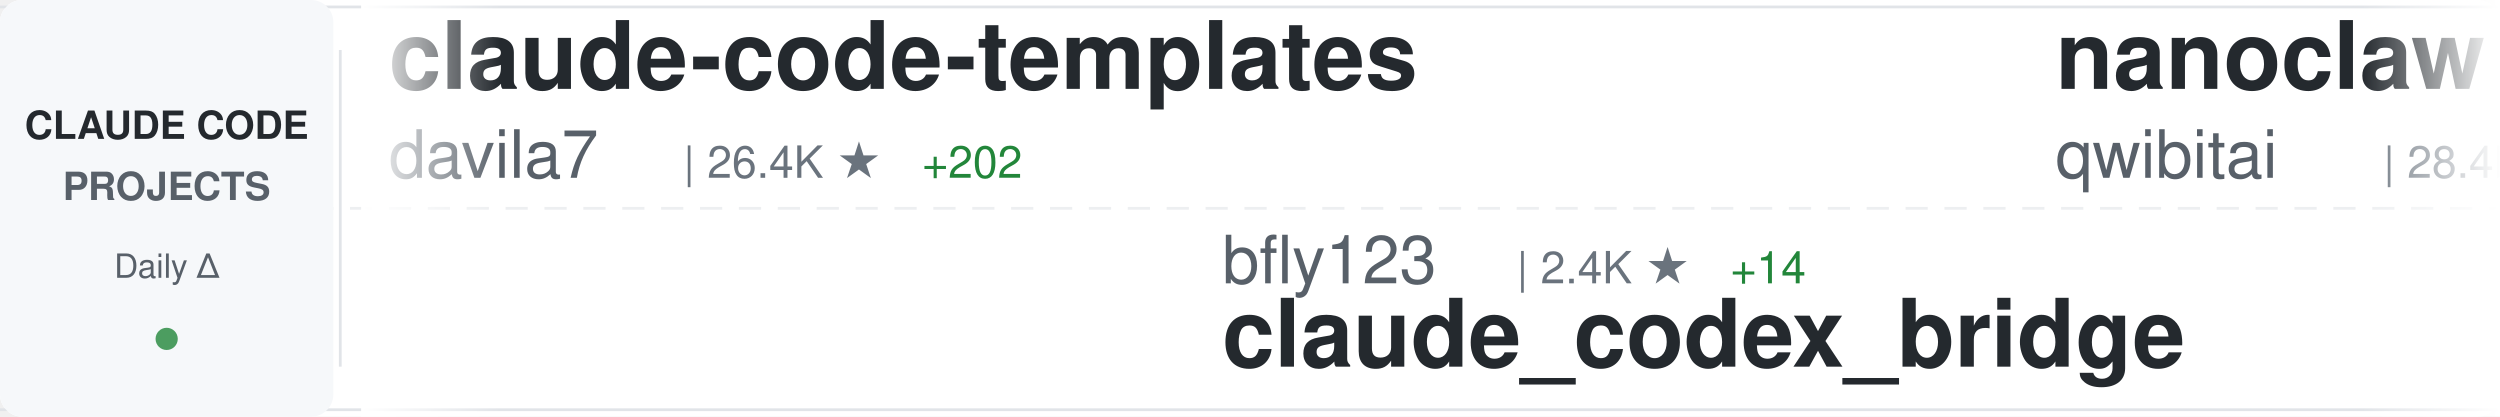
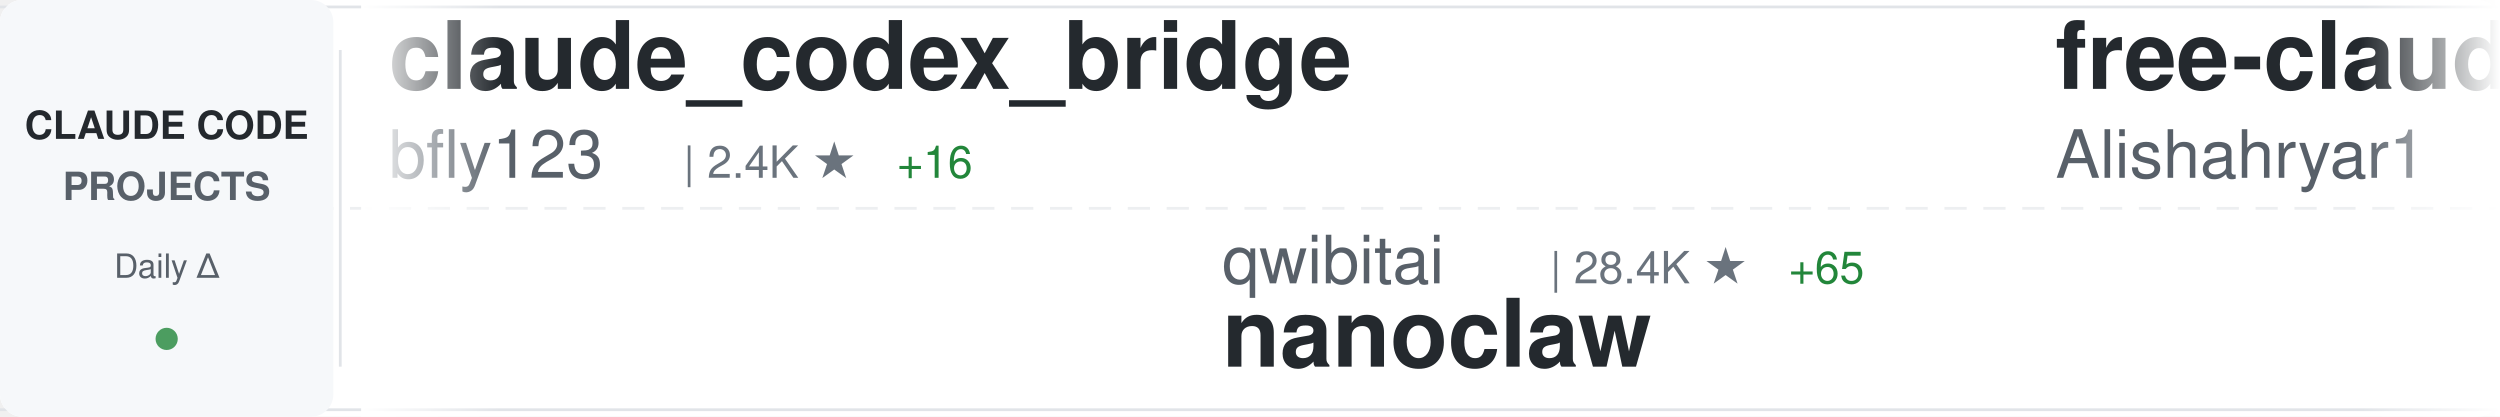
<svg xmlns="http://www.w3.org/2000/svg" width="900" height="150">
  <defs>
    <linearGradient id="awesomeLeftFade" x1="0%" y1="0%" x2="100%" y2="0%">
      <stop offset="0%" style="stop-color:#ffffff;stop-opacity:1" />
      <stop offset="100%" style="stop-color:#ffffff;stop-opacity:0" />
    </linearGradient>
    <linearGradient id="awesomeRightFade" x1="0%" y1="0%" x2="100%" y2="0%">
      <stop offset="0%" style="stop-color:#ffffff;stop-opacity:0" />
      <stop offset="100%" style="stop-color:#ffffff;stop-opacity:1" />
    </linearGradient>
  </defs>
  <rect width="900" height="150" fill="#ffffff" rx="8" />
  <rect x="0" y="2" width="900" height="1" fill="#e1e4e8" />
  <rect x="0" y="147" width="900" height="1" fill="#e1e4e8" />
  <line x1="0" y1="75" x2="900" y2="75" stroke="#e1e4e8" stroke-width="1" stroke-dasharray="8 6" opacity="0.6" />
  <rect x="0" y="0" width="120" height="150" fill="#f6f8fa" rx="8" />
  <text x="60" y="50" font-family="-apple-system, BlinkMacSystemFont, 'Segoe UI', Helvetica, Arial, sans-serif" font-size="14" font-weight="600" fill="#24292e" text-anchor="middle">CLAUDE CODE</text>
  <text x="60" y="72" font-family="-apple-system, BlinkMacSystemFont, 'Segoe UI', Helvetica, Arial, sans-serif" font-size="14" font-weight="600" fill="#586069" text-anchor="middle">PROJECTS</text>
  <text x="60" y="100" font-family="-apple-system, BlinkMacSystemFont, 'Segoe UI', Helvetica, Arial, sans-serif" font-size="12" font-weight="500" fill="#586069" text-anchor="middle">Daily Δ</text>
  <circle cx="60" cy="122" r="4" fill="#22863a" opacity="0.8" />
  <rect x="122" y="18" width="1" height="114" fill="#e1e4e8" />
  <clipPath id="awesomeTickerClip">
    <rect x="130" y="0" width="770" height="150" />
  </clipPath>
  <g clip-path="url(#awesomeTickerClip)">
    <g id="awesomeTickerItems">
      <animateTransform attributeName="transform" attributeType="XML" type="translate" from="0 0" to="-3000 0" dur="54s" repeatCount="indefinite" />
      <g transform="translate(0, 0)">
+         <text x="140" y="32" font-family="-apple-system, BlinkMacSystemFont, 'Segoe UI', Helvetica, Arial, sans-serif" font-size="34" font-weight="600" fill="#24292e">claude_codex_bridge</text>
+         <text x="140" y="64" font-family="-apple-system, BlinkMacSystemFont, 'Segoe UI', Helvetica, Arial, sans-serif" font-size="24" font-weight="400" fill="#586069">bfly123</text>
+         <text x="246" y="64" font-family="-apple-system, BlinkMacSystemFont, 'Segoe UI', Helvetica, Arial, sans-serif" font-size="16" font-weight="500" fill="#6a737d">| 2.4K ★</text>
+         <text x="323" y="64" font-family="-apple-system, BlinkMacSystemFont, 'Segoe UI', Helvetica, Arial, sans-serif" font-size="16" font-weight="500" fill="#22863a"> +16</text>
+       </g>
+       <g transform="translate(300, 0)">
+         <text x="140" y="102" font-family="-apple-system, BlinkMacSystemFont, 'Segoe UI', Helvetica, Arial, sans-serif" font-size="24" font-weight="400" fill="#586069">qwibitai</text>
+         <text x="258" y="102" font-family="-apple-system, BlinkMacSystemFont, 'Segoe UI', Helvetica, Arial, sans-serif" font-size="16" font-weight="500" fill="#6a737d">| 28.4K ★</text>
+         <text x="344" y="102" font-family="-apple-system, BlinkMacSystemFont, 'Segoe UI', Helvetica, Arial, sans-serif" font-size="16" font-weight="500" fill="#22863a"> +65</text>
+         <text x="140" y="132" font-family="-apple-system, BlinkMacSystemFont, 'Segoe UI', Helvetica, Arial, sans-serif" font-size="34" font-weight="600" fill="#24292e">nanoclaw</text>
+       </g>
+       <g transform="translate(600, 0)">
+         <text x="140" y="32" font-family="-apple-system, BlinkMacSystemFont, 'Segoe UI', Helvetica, Arial, sans-serif" font-size="34" font-weight="600" fill="#24292e">free-claude-code</text>
+         <text x="140" y="64" font-family="-apple-system, BlinkMacSystemFont, 'Segoe UI', Helvetica, Arial, sans-serif" font-size="24" font-weight="400" fill="#586069">Alishahryar1</text>
+         <text x="306" y="64" font-family="-apple-system, BlinkMacSystemFont, 'Segoe UI', Helvetica, Arial, sans-serif" font-size="16" font-weight="500" fill="#6a737d">| 18.7K ★</text>
+         <text x="392" y="64" font-family="-apple-system, BlinkMacSystemFont, 'Segoe UI', Helvetica, Arial, sans-serif" font-size="16" font-weight="500" fill="#22863a"> +955</text>
+       </g>
+       <g transform="translate(900, 0)">
+         <text x="140" y="102" font-family="-apple-system, BlinkMacSystemFont, 'Segoe UI', Helvetica, Arial, sans-serif" font-size="24" font-weight="400" fill="#586069">Windy3f3f3f3f</text>
+         <text x="318" y="102" font-family="-apple-system, BlinkMacSystemFont, 'Segoe UI', Helvetica, Arial, sans-serif" font-size="16" font-weight="500" fill="#6a737d">| 1.0K ★</text>
+         <text x="395" y="102" font-family="-apple-system, BlinkMacSystemFont, 'Segoe UI', Helvetica, Arial, sans-serif" font-size="16" font-weight="500" fill="#22863a"> +10</text>
+         <text x="140" y="132" font-family="-apple-system, BlinkMacSystemFont, 'Segoe UI', Helvetica, Arial, sans-serif" font-size="34" font-weight="600" fill="#24292e">claude-code-from-scratch</text>
+       </g>
+       <g transform="translate(1200, 0)">
+         <text x="140" y="32" font-family="-apple-system, BlinkMacSystemFont, 'Segoe UI', Helvetica, Arial, sans-serif" font-size="34" font-weight="600" fill="#24292e">claude-coder</text>
+         <text x="140" y="64" font-family="-apple-system, BlinkMacSystemFont, 'Segoe UI', Helvetica, Arial, sans-serif" font-size="24" font-weight="400" fill="#586069">kodu-ai</text>
+         <text x="246" y="64" font-family="-apple-system, BlinkMacSystemFont, 'Segoe UI', Helvetica, Arial, sans-serif" font-size="16" font-weight="500" fill="#6a737d">| 5.3K ★</text>
+         <text x="323" y="64" font-family="-apple-system, BlinkMacSystemFont, 'Segoe UI', Helvetica, Arial, sans-serif" font-size="16" font-weight="500" fill="#22863a"> +2</text>
+       </g>
+       <g transform="translate(1500, 0)">
+         <text x="140" y="102" font-family="-apple-system, BlinkMacSystemFont, 'Segoe UI', Helvetica, Arial, sans-serif" font-size="24" font-weight="400" fill="#586069">router-for-me</text>
+         <text x="318" y="102" font-family="-apple-system, BlinkMacSystemFont, 'Segoe UI', Helvetica, Arial, sans-serif" font-size="16" font-weight="500" fill="#6a737d">| 29.9K ★</text>
+         <text x="404" y="102" font-family="-apple-system, BlinkMacSystemFont, 'Segoe UI', Helvetica, Arial, sans-serif" font-size="16" font-weight="500" fill="#22863a"> +324</text>
+         <text x="140" y="132" font-family="-apple-system, BlinkMacSystemFont, 'Segoe UI', Helvetica, Arial, sans-serif" font-size="34" font-weight="600" fill="#24292e">CLIProxyAPI</text>
+       </g>
+       <g transform="translate(1800, 0)">
+         <text x="140" y="32" font-family="-apple-system, BlinkMacSystemFont, 'Segoe UI', Helvetica, Arial, sans-serif" font-size="34" font-weight="600" fill="#24292e">claude-code-router</text>
+         <text x="140" y="64" font-family="-apple-system, BlinkMacSystemFont, 'Segoe UI', Helvetica, Arial, sans-serif" font-size="24" font-weight="400" fill="#586069">musistudio</text>
+         <text x="282" y="64" font-family="-apple-system, BlinkMacSystemFont, 'Segoe UI', Helvetica, Arial, sans-serif" font-size="16" font-weight="500" fill="#6a737d">| 33.2K ★</text>
+         <text x="368" y="64" font-family="-apple-system, BlinkMacSystemFont, 'Segoe UI', Helvetica, Arial, sans-serif" font-size="16" font-weight="500" fill="#22863a"> +61</text>
+       </g>
+       <g transform="translate(2100, 0)">
+         <text x="140" y="102" font-family="-apple-system, BlinkMacSystemFont, 'Segoe UI', Helvetica, Arial, sans-serif" font-size="24" font-weight="400" fill="#586069">diet103</text>
+         <text x="246" y="102" font-family="-apple-system, BlinkMacSystemFont, 'Segoe UI', Helvetica, Arial, sans-serif" font-size="16" font-weight="500" fill="#6a737d">| 9.6K ★</text>
+         <text x="323" y="102" font-family="-apple-system, BlinkMacSystemFont, 'Segoe UI', Helvetica, Arial, sans-serif" font-size="16" font-weight="500" fill="#22863a"> +7</text>
+         <text x="140" y="132" font-family="-apple-system, BlinkMacSystemFont, 'Segoe UI', Helvetica, Arial, sans-serif" font-size="34" font-weight="600" fill="#24292e">claude-code-infrastructu...</text>
+       </g>
+       <g transform="translate(2400, 0)">
        <text x="140" y="32" font-family="-apple-system, BlinkMacSystemFont, 'Segoe UI', Helvetica, Arial, sans-serif" font-size="34" font-weight="600" fill="#24292e">claude-code-templates</text>
        <text x="140" y="64" font-family="-apple-system, BlinkMacSystemFont, 'Segoe UI', Helvetica, Arial, sans-serif" font-size="24" font-weight="400" fill="#586069">davila7</text>
        <text x="246" y="64" font-family="-apple-system, BlinkMacSystemFont, 'Segoe UI', Helvetica, Arial, sans-serif" font-size="16" font-weight="500" fill="#6a737d">| 26.4K ★</text>
-         <text x="332" y="64" font-family="-apple-system, BlinkMacSystemFont, 'Segoe UI', Helvetica, Arial, sans-serif" font-size="16" font-weight="500" fill="#22863a"> +202</text>
-       </g>
-       <g transform="translate(300, 0)">
-         <text x="140" y="102" font-family="-apple-system, BlinkMacSystemFont, 'Segoe UI', Helvetica, Arial, sans-serif" font-size="24" font-weight="400" fill="#586069">bfly123</text>
-         <text x="246" y="102" font-family="-apple-system, BlinkMacSystemFont, 'Segoe UI', Helvetica, Arial, sans-serif" font-size="16" font-weight="500" fill="#6a737d">| 2.4K ★</text>
-         <text x="323" y="102" font-family="-apple-system, BlinkMacSystemFont, 'Segoe UI', Helvetica, Arial, sans-serif" font-size="16" font-weight="500" fill="#22863a"> +14</text>
-         <text x="140" y="132" font-family="-apple-system, BlinkMacSystemFont, 'Segoe UI', Helvetica, Arial, sans-serif" font-size="34" font-weight="600" fill="#24292e">claude_codex_bridge</text>
-       </g>
-       <g transform="translate(600, 0)">
-         <text x="140" y="32" font-family="-apple-system, BlinkMacSystemFont, 'Segoe UI', Helvetica, Arial, sans-serif" font-size="34" font-weight="600" fill="#24292e">nanoclaw</text>
-         <text x="140" y="64" font-family="-apple-system, BlinkMacSystemFont, 'Segoe UI', Helvetica, Arial, sans-serif" font-size="24" font-weight="400" fill="#586069">qwibitai</text>
-         <text x="258" y="64" font-family="-apple-system, BlinkMacSystemFont, 'Segoe UI', Helvetica, Arial, sans-serif" font-size="16" font-weight="500" fill="#6a737d">| 28.4K ★</text>
-         <text x="344" y="64" font-family="-apple-system, BlinkMacSystemFont, 'Segoe UI', Helvetica, Arial, sans-serif" font-size="16" font-weight="500" fill="#22863a"> +63</text>
-       </g>
-       <g transform="translate(900, 0)">
-         <text x="140" y="102" font-family="-apple-system, BlinkMacSystemFont, 'Segoe UI', Helvetica, Arial, sans-serif" font-size="24" font-weight="400" fill="#586069">Maciek-roboblog</text>
-         <text x="342" y="102" font-family="-apple-system, BlinkMacSystemFont, 'Segoe UI', Helvetica, Arial, sans-serif" font-size="16" font-weight="500" fill="#6a737d">| 7.9K ★</text>
-         <text x="419" y="102" font-family="-apple-system, BlinkMacSystemFont, 'Segoe UI', Helvetica, Arial, sans-serif" font-size="16" font-weight="500" fill="#22863a"> +24</text>
-         <text x="140" y="132" font-family="-apple-system, BlinkMacSystemFont, 'Segoe UI', Helvetica, Arial, sans-serif" font-size="34" font-weight="600" fill="#24292e">Claude-Code-Usage-Monito...</text>
-       </g>
-       <g transform="translate(1200, 0)">
-         <text x="140" y="32" font-family="-apple-system, BlinkMacSystemFont, 'Segoe UI', Helvetica, Arial, sans-serif" font-size="34" font-weight="600" fill="#24292e">claude-code-base-action</text>
-         <text x="140" y="64" font-family="-apple-system, BlinkMacSystemFont, 'Segoe UI', Helvetica, Arial, sans-serif" font-size="24" font-weight="400" fill="#586069">anthropics</text>
-         <text x="282" y="64" font-family="-apple-system, BlinkMacSystemFont, 'Segoe UI', Helvetica, Arial, sans-serif" font-size="16" font-weight="500" fill="#6a737d">| 802 ★</text>
-       </g>
-       <g transform="translate(1500, 0)">
-         <text x="140" y="102" font-family="-apple-system, BlinkMacSystemFont, 'Segoe UI', Helvetica, Arial, sans-serif" font-size="24" font-weight="400" fill="#586069">ponponon</text>
-         <text x="258" y="102" font-family="-apple-system, BlinkMacSystemFont, 'Segoe UI', Helvetica, Arial, sans-serif" font-size="16" font-weight="500" fill="#6a737d">| 2.2K ★</text>
-         <text x="335" y="102" font-family="-apple-system, BlinkMacSystemFont, 'Segoe UI', Helvetica, Arial, sans-serif" font-size="16" font-weight="500" fill="#22863a"> +4</text>
-         <text x="140" y="132" font-family="-apple-system, BlinkMacSystemFont, 'Segoe UI', Helvetica, Arial, sans-serif" font-size="34" font-weight="600" fill="#24292e">claude_code_src</text>
-       </g>
-       <g transform="translate(1800, 0)">
-         <text x="140" y="32" font-family="-apple-system, BlinkMacSystemFont, 'Segoe UI', Helvetica, Arial, sans-serif" font-size="34" font-weight="600" fill="#24292e">claudecodeui</text>
-         <text x="140" y="64" font-family="-apple-system, BlinkMacSystemFont, 'Segoe UI', Helvetica, Arial, sans-serif" font-size="24" font-weight="400" fill="#586069">siteboon</text>
-         <text x="258" y="64" font-family="-apple-system, BlinkMacSystemFont, 'Segoe UI', Helvetica, Arial, sans-serif" font-size="16" font-weight="500" fill="#6a737d">| 10.4K ★</text>
-         <text x="344" y="64" font-family="-apple-system, BlinkMacSystemFont, 'Segoe UI', Helvetica, Arial, sans-serif" font-size="16" font-weight="500" fill="#22863a"> +44</text>
-       </g>
-       <g transform="translate(2100, 0)">
-         <text x="140" y="102" font-family="-apple-system, BlinkMacSystemFont, 'Segoe UI', Helvetica, Arial, sans-serif" font-size="24" font-weight="400" fill="#586069">alirezarezvani</text>
-         <text x="330" y="102" font-family="-apple-system, BlinkMacSystemFont, 'Segoe UI', Helvetica, Arial, sans-serif" font-size="16" font-weight="500" fill="#6a737d">| 13.2K ★</text>
-         <text x="416" y="102" font-family="-apple-system, BlinkMacSystemFont, 'Segoe UI', Helvetica, Arial, sans-serif" font-size="16" font-weight="500" fill="#22863a"> +134</text>
-         <text x="140" y="132" font-family="-apple-system, BlinkMacSystemFont, 'Segoe UI', Helvetica, Arial, sans-serif" font-size="34" font-weight="600" fill="#24292e">claude-skills</text>
-       </g>
-       <g transform="translate(2400, 0)">
-         <text x="140" y="32" font-family="-apple-system, BlinkMacSystemFont, 'Segoe UI', Helvetica, Arial, sans-serif" font-size="34" font-weight="600" fill="#24292e">claude-code-my-workflow</text>
-         <text x="140" y="64" font-family="-apple-system, BlinkMacSystemFont, 'Segoe UI', Helvetica, Arial, sans-serif" font-size="24" font-weight="400" fill="#586069">pedrohcgs</text>
-         <text x="270" y="64" font-family="-apple-system, BlinkMacSystemFont, 'Segoe UI', Helvetica, Arial, sans-serif" font-size="16" font-weight="500" fill="#6a737d">| 1.0K ★</text>
-         <text x="347" y="64" font-family="-apple-system, BlinkMacSystemFont, 'Segoe UI', Helvetica, Arial, sans-serif" font-size="16" font-weight="500" fill="#22863a"> +10</text>
+         <text x="332" y="64" font-family="-apple-system, BlinkMacSystemFont, 'Segoe UI', Helvetica, Arial, sans-serif" font-size="16" font-weight="500" fill="#22863a"> +150</text>
      </g>
      <g transform="translate(2700, 0)">
-         <text x="140" y="102" font-family="-apple-system, BlinkMacSystemFont, 'Segoe UI', Helvetica, Arial, sans-serif" font-size="24" font-weight="400" fill="#586069">Piebald-AI</text>
-         <text x="282" y="102" font-family="-apple-system, BlinkMacSystemFont, 'Segoe UI', Helvetica, Arial, sans-serif" font-size="16" font-weight="500" fill="#6a737d">| 9.7K ★</text>
-         <text x="359" y="102" font-family="-apple-system, BlinkMacSystemFont, 'Segoe UI', Helvetica, Arial, sans-serif" font-size="16" font-weight="500" fill="#22863a"> +58</text>
-         <text x="140" y="132" font-family="-apple-system, BlinkMacSystemFont, 'Segoe UI', Helvetica, Arial, sans-serif" font-size="34" font-weight="600" fill="#24292e">claude-code-system-promp...</text>
+         <text x="140" y="102" font-family="-apple-system, BlinkMacSystemFont, 'Segoe UI', Helvetica, Arial, sans-serif" font-size="24" font-weight="400" fill="#586069">lintsinghua</text>
+         <text x="294" y="102" font-family="-apple-system, BlinkMacSystemFont, 'Segoe UI', Helvetica, Arial, sans-serif" font-size="16" font-weight="500" fill="#6a737d">| 3.0K ★</text>
+         <text x="371" y="102" font-family="-apple-system, BlinkMacSystemFont, 'Segoe UI', Helvetica, Arial, sans-serif" font-size="16" font-weight="500" fill="#22863a"> +13</text>
+         <text x="140" y="132" font-family="-apple-system, BlinkMacSystemFont, 'Segoe UI', Helvetica, Arial, sans-serif" font-size="34" font-weight="600" fill="#24292e">claude-code-book</text>
      </g>
      <g transform="translate(3000, 0)">
-         <text x="140" y="32" font-family="-apple-system, BlinkMacSystemFont, 'Segoe UI', Helvetica, Arial, sans-serif" font-size="34" font-weight="600" fill="#24292e">claude-code-templates</text>
-         <text x="140" y="64" font-family="-apple-system, BlinkMacSystemFont, 'Segoe UI', Helvetica, Arial, sans-serif" font-size="24" font-weight="400" fill="#586069">davila7</text>
-         <text x="246" y="64" font-family="-apple-system, BlinkMacSystemFont, 'Segoe UI', Helvetica, Arial, sans-serif" font-size="16" font-weight="500" fill="#6a737d">| 26.4K ★</text>
-         <text x="332" y="64" font-family="-apple-system, BlinkMacSystemFont, 'Segoe UI', Helvetica, Arial, sans-serif" font-size="16" font-weight="500" fill="#22863a"> +202</text>
+         <text x="140" y="32" font-family="-apple-system, BlinkMacSystemFont, 'Segoe UI', Helvetica, Arial, sans-serif" font-size="34" font-weight="600" fill="#24292e">claude_codex_bridge</text>
+         <text x="140" y="64" font-family="-apple-system, BlinkMacSystemFont, 'Segoe UI', Helvetica, Arial, sans-serif" font-size="24" font-weight="400" fill="#586069">bfly123</text>
+         <text x="246" y="64" font-family="-apple-system, BlinkMacSystemFont, 'Segoe UI', Helvetica, Arial, sans-serif" font-size="16" font-weight="500" fill="#6a737d">| 2.4K ★</text>
+         <text x="323" y="64" font-family="-apple-system, BlinkMacSystemFont, 'Segoe UI', Helvetica, Arial, sans-serif" font-size="16" font-weight="500" fill="#22863a"> +16</text>
      </g>
      <g transform="translate(3300, 0)">
-         <text x="140" y="102" font-family="-apple-system, BlinkMacSystemFont, 'Segoe UI', Helvetica, Arial, sans-serif" font-size="24" font-weight="400" fill="#586069">bfly123</text>
-         <text x="246" y="102" font-family="-apple-system, BlinkMacSystemFont, 'Segoe UI', Helvetica, Arial, sans-serif" font-size="16" font-weight="500" fill="#6a737d">| 2.4K ★</text>
-         <text x="323" y="102" font-family="-apple-system, BlinkMacSystemFont, 'Segoe UI', Helvetica, Arial, sans-serif" font-size="16" font-weight="500" fill="#22863a"> +14</text>
-         <text x="140" y="132" font-family="-apple-system, BlinkMacSystemFont, 'Segoe UI', Helvetica, Arial, sans-serif" font-size="34" font-weight="600" fill="#24292e">claude_codex_bridge</text>
+         <text x="140" y="102" font-family="-apple-system, BlinkMacSystemFont, 'Segoe UI', Helvetica, Arial, sans-serif" font-size="24" font-weight="400" fill="#586069">qwibitai</text>
+         <text x="258" y="102" font-family="-apple-system, BlinkMacSystemFont, 'Segoe UI', Helvetica, Arial, sans-serif" font-size="16" font-weight="500" fill="#6a737d">| 28.4K ★</text>
+         <text x="344" y="102" font-family="-apple-system, BlinkMacSystemFont, 'Segoe UI', Helvetica, Arial, sans-serif" font-size="16" font-weight="500" fill="#22863a"> +65</text>
+         <text x="140" y="132" font-family="-apple-system, BlinkMacSystemFont, 'Segoe UI', Helvetica, Arial, sans-serif" font-size="34" font-weight="600" fill="#24292e">nanoclaw</text>
      </g>
      <g transform="translate(3600, 0)">
-         <text x="140" y="32" font-family="-apple-system, BlinkMacSystemFont, 'Segoe UI', Helvetica, Arial, sans-serif" font-size="34" font-weight="600" fill="#24292e">nanoclaw</text>
-         <text x="140" y="64" font-family="-apple-system, BlinkMacSystemFont, 'Segoe UI', Helvetica, Arial, sans-serif" font-size="24" font-weight="400" fill="#586069">qwibitai</text>
-         <text x="258" y="64" font-family="-apple-system, BlinkMacSystemFont, 'Segoe UI', Helvetica, Arial, sans-serif" font-size="16" font-weight="500" fill="#6a737d">| 28.4K ★</text>
-         <text x="344" y="64" font-family="-apple-system, BlinkMacSystemFont, 'Segoe UI', Helvetica, Arial, sans-serif" font-size="16" font-weight="500" fill="#22863a"> +63</text>
+         <text x="140" y="32" font-family="-apple-system, BlinkMacSystemFont, 'Segoe UI', Helvetica, Arial, sans-serif" font-size="34" font-weight="600" fill="#24292e">free-claude-code</text>
+         <text x="140" y="64" font-family="-apple-system, BlinkMacSystemFont, 'Segoe UI', Helvetica, Arial, sans-serif" font-size="24" font-weight="400" fill="#586069">Alishahryar1</text>
+         <text x="306" y="64" font-family="-apple-system, BlinkMacSystemFont, 'Segoe UI', Helvetica, Arial, sans-serif" font-size="16" font-weight="500" fill="#6a737d">| 18.7K ★</text>
+         <text x="392" y="64" font-family="-apple-system, BlinkMacSystemFont, 'Segoe UI', Helvetica, Arial, sans-serif" font-size="16" font-weight="500" fill="#22863a"> +955</text>
      </g>
      <g transform="translate(3900, 0)">
-         <text x="140" y="102" font-family="-apple-system, BlinkMacSystemFont, 'Segoe UI', Helvetica, Arial, sans-serif" font-size="24" font-weight="400" fill="#586069">Maciek-roboblog</text>
-         <text x="342" y="102" font-family="-apple-system, BlinkMacSystemFont, 'Segoe UI', Helvetica, Arial, sans-serif" font-size="16" font-weight="500" fill="#6a737d">| 7.9K ★</text>
-         <text x="419" y="102" font-family="-apple-system, BlinkMacSystemFont, 'Segoe UI', Helvetica, Arial, sans-serif" font-size="16" font-weight="500" fill="#22863a"> +24</text>
-         <text x="140" y="132" font-family="-apple-system, BlinkMacSystemFont, 'Segoe UI', Helvetica, Arial, sans-serif" font-size="34" font-weight="600" fill="#24292e">Claude-Code-Usage-Monito...</text>
+         <text x="140" y="102" font-family="-apple-system, BlinkMacSystemFont, 'Segoe UI', Helvetica, Arial, sans-serif" font-size="24" font-weight="400" fill="#586069">Windy3f3f3f3f</text>
+         <text x="318" y="102" font-family="-apple-system, BlinkMacSystemFont, 'Segoe UI', Helvetica, Arial, sans-serif" font-size="16" font-weight="500" fill="#6a737d">| 1.0K ★</text>
+         <text x="395" y="102" font-family="-apple-system, BlinkMacSystemFont, 'Segoe UI', Helvetica, Arial, sans-serif" font-size="16" font-weight="500" fill="#22863a"> +10</text>
+         <text x="140" y="132" font-family="-apple-system, BlinkMacSystemFont, 'Segoe UI', Helvetica, Arial, sans-serif" font-size="34" font-weight="600" fill="#24292e">claude-code-from-scratch</text>
      </g>
    </g>
  </g>
  <rect x="130" y="0" width="50" height="150" fill="url(#awesomeLeftFade)" />
  <rect x="850" y="0" width="50" height="150" fill="url(#awesomeRightFade)" />
</svg>
